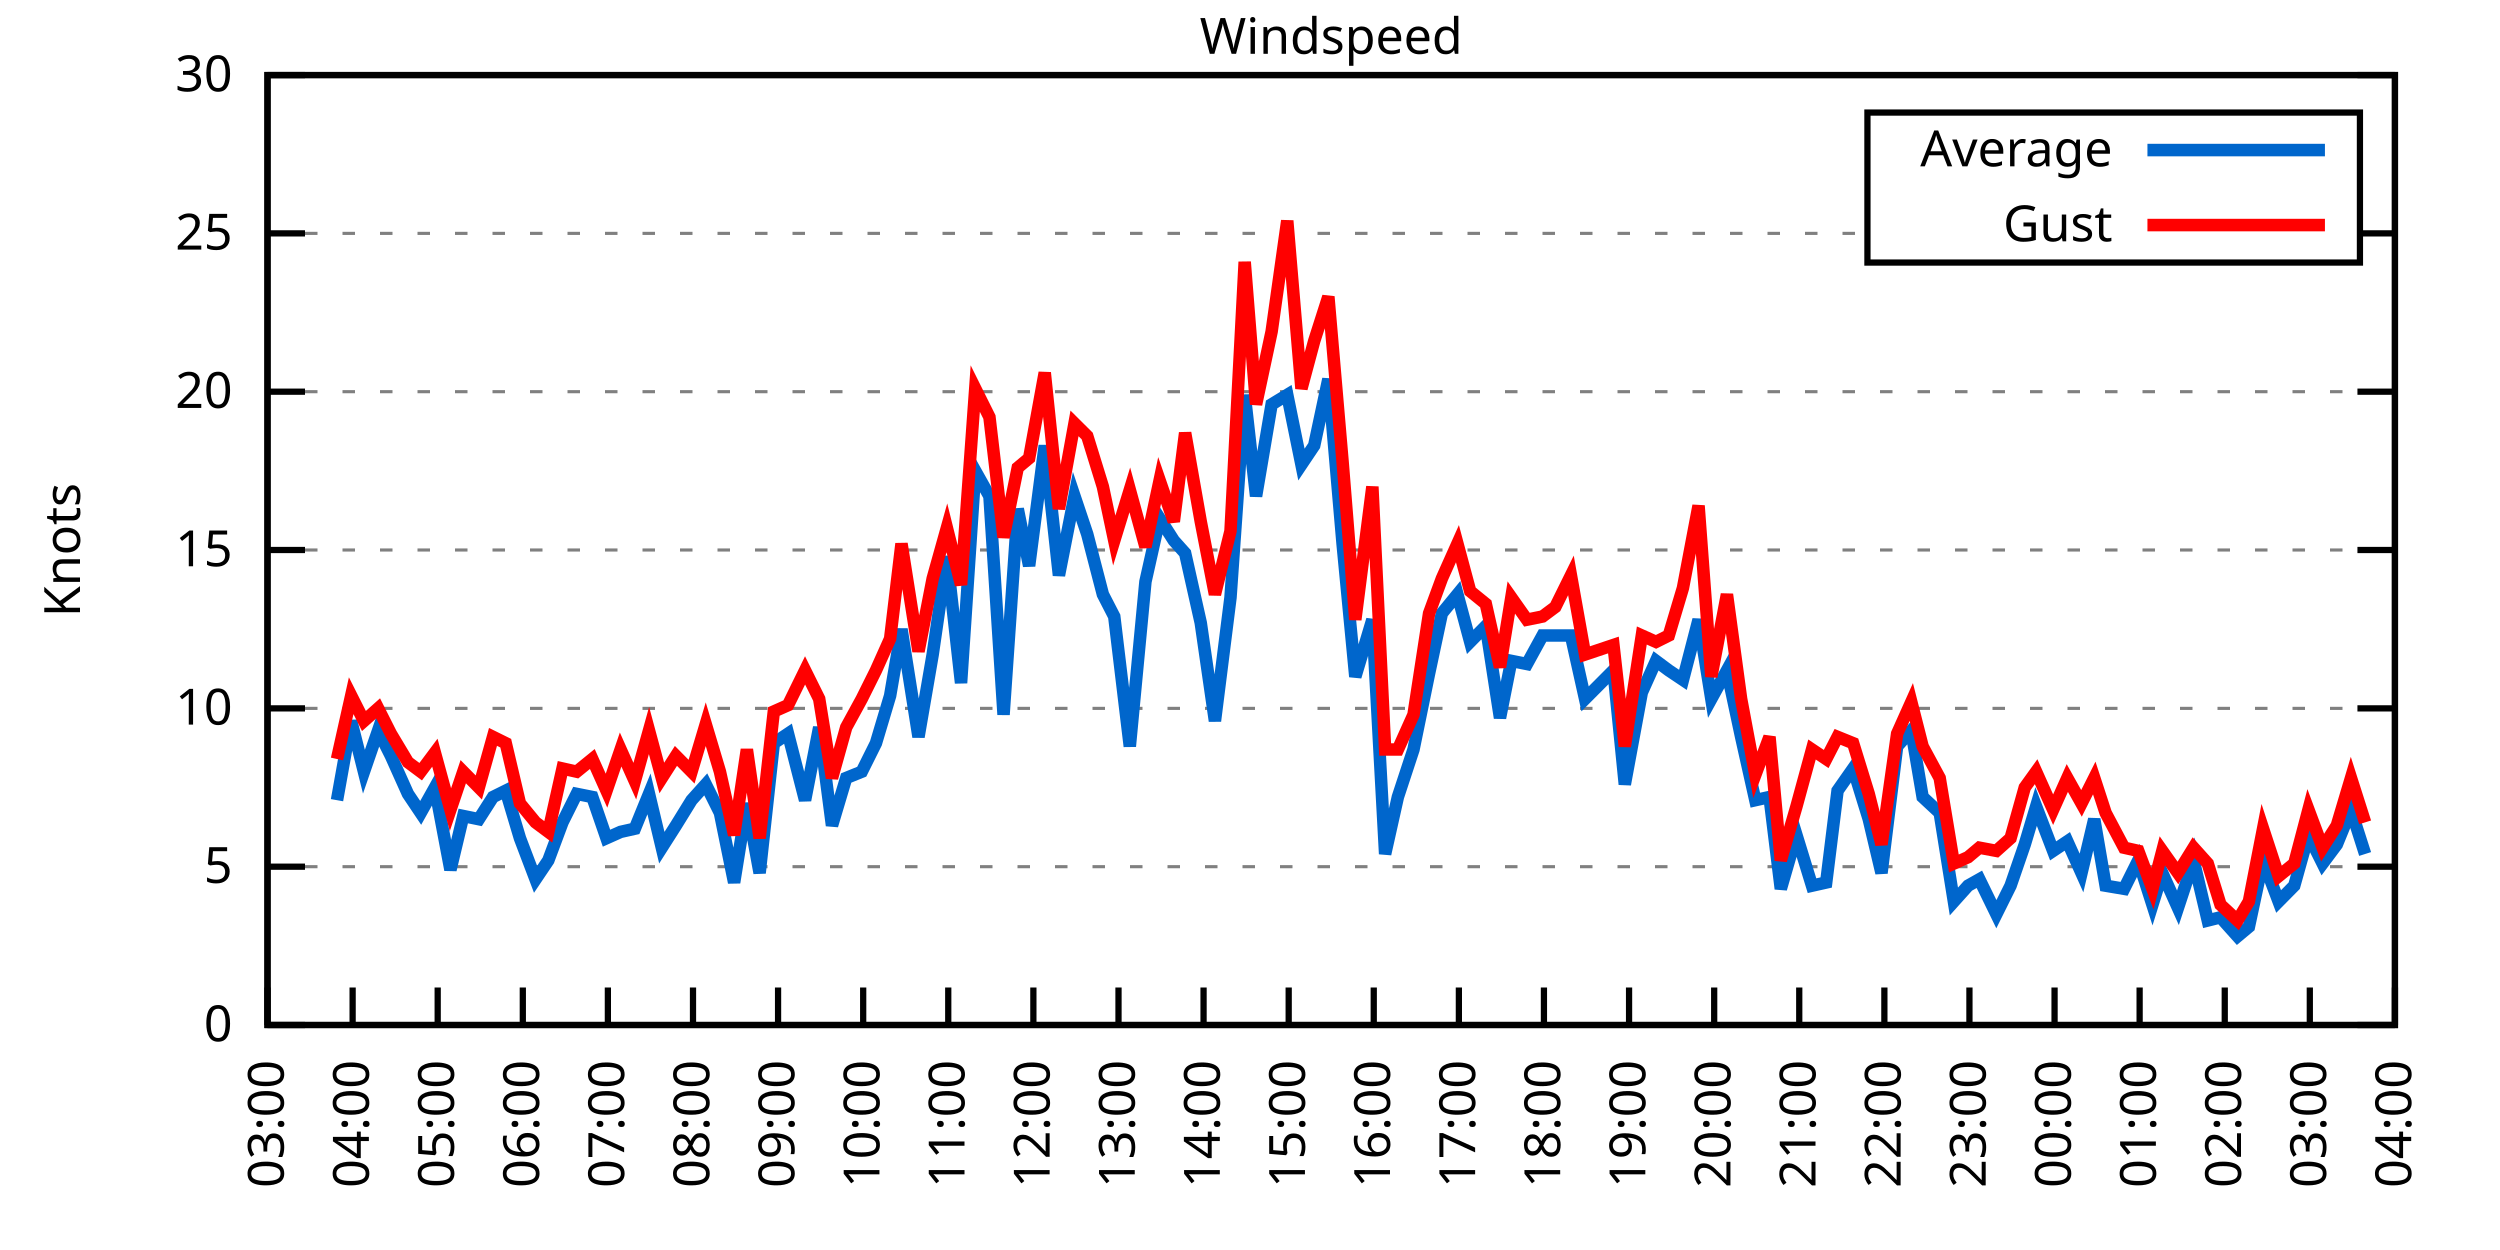
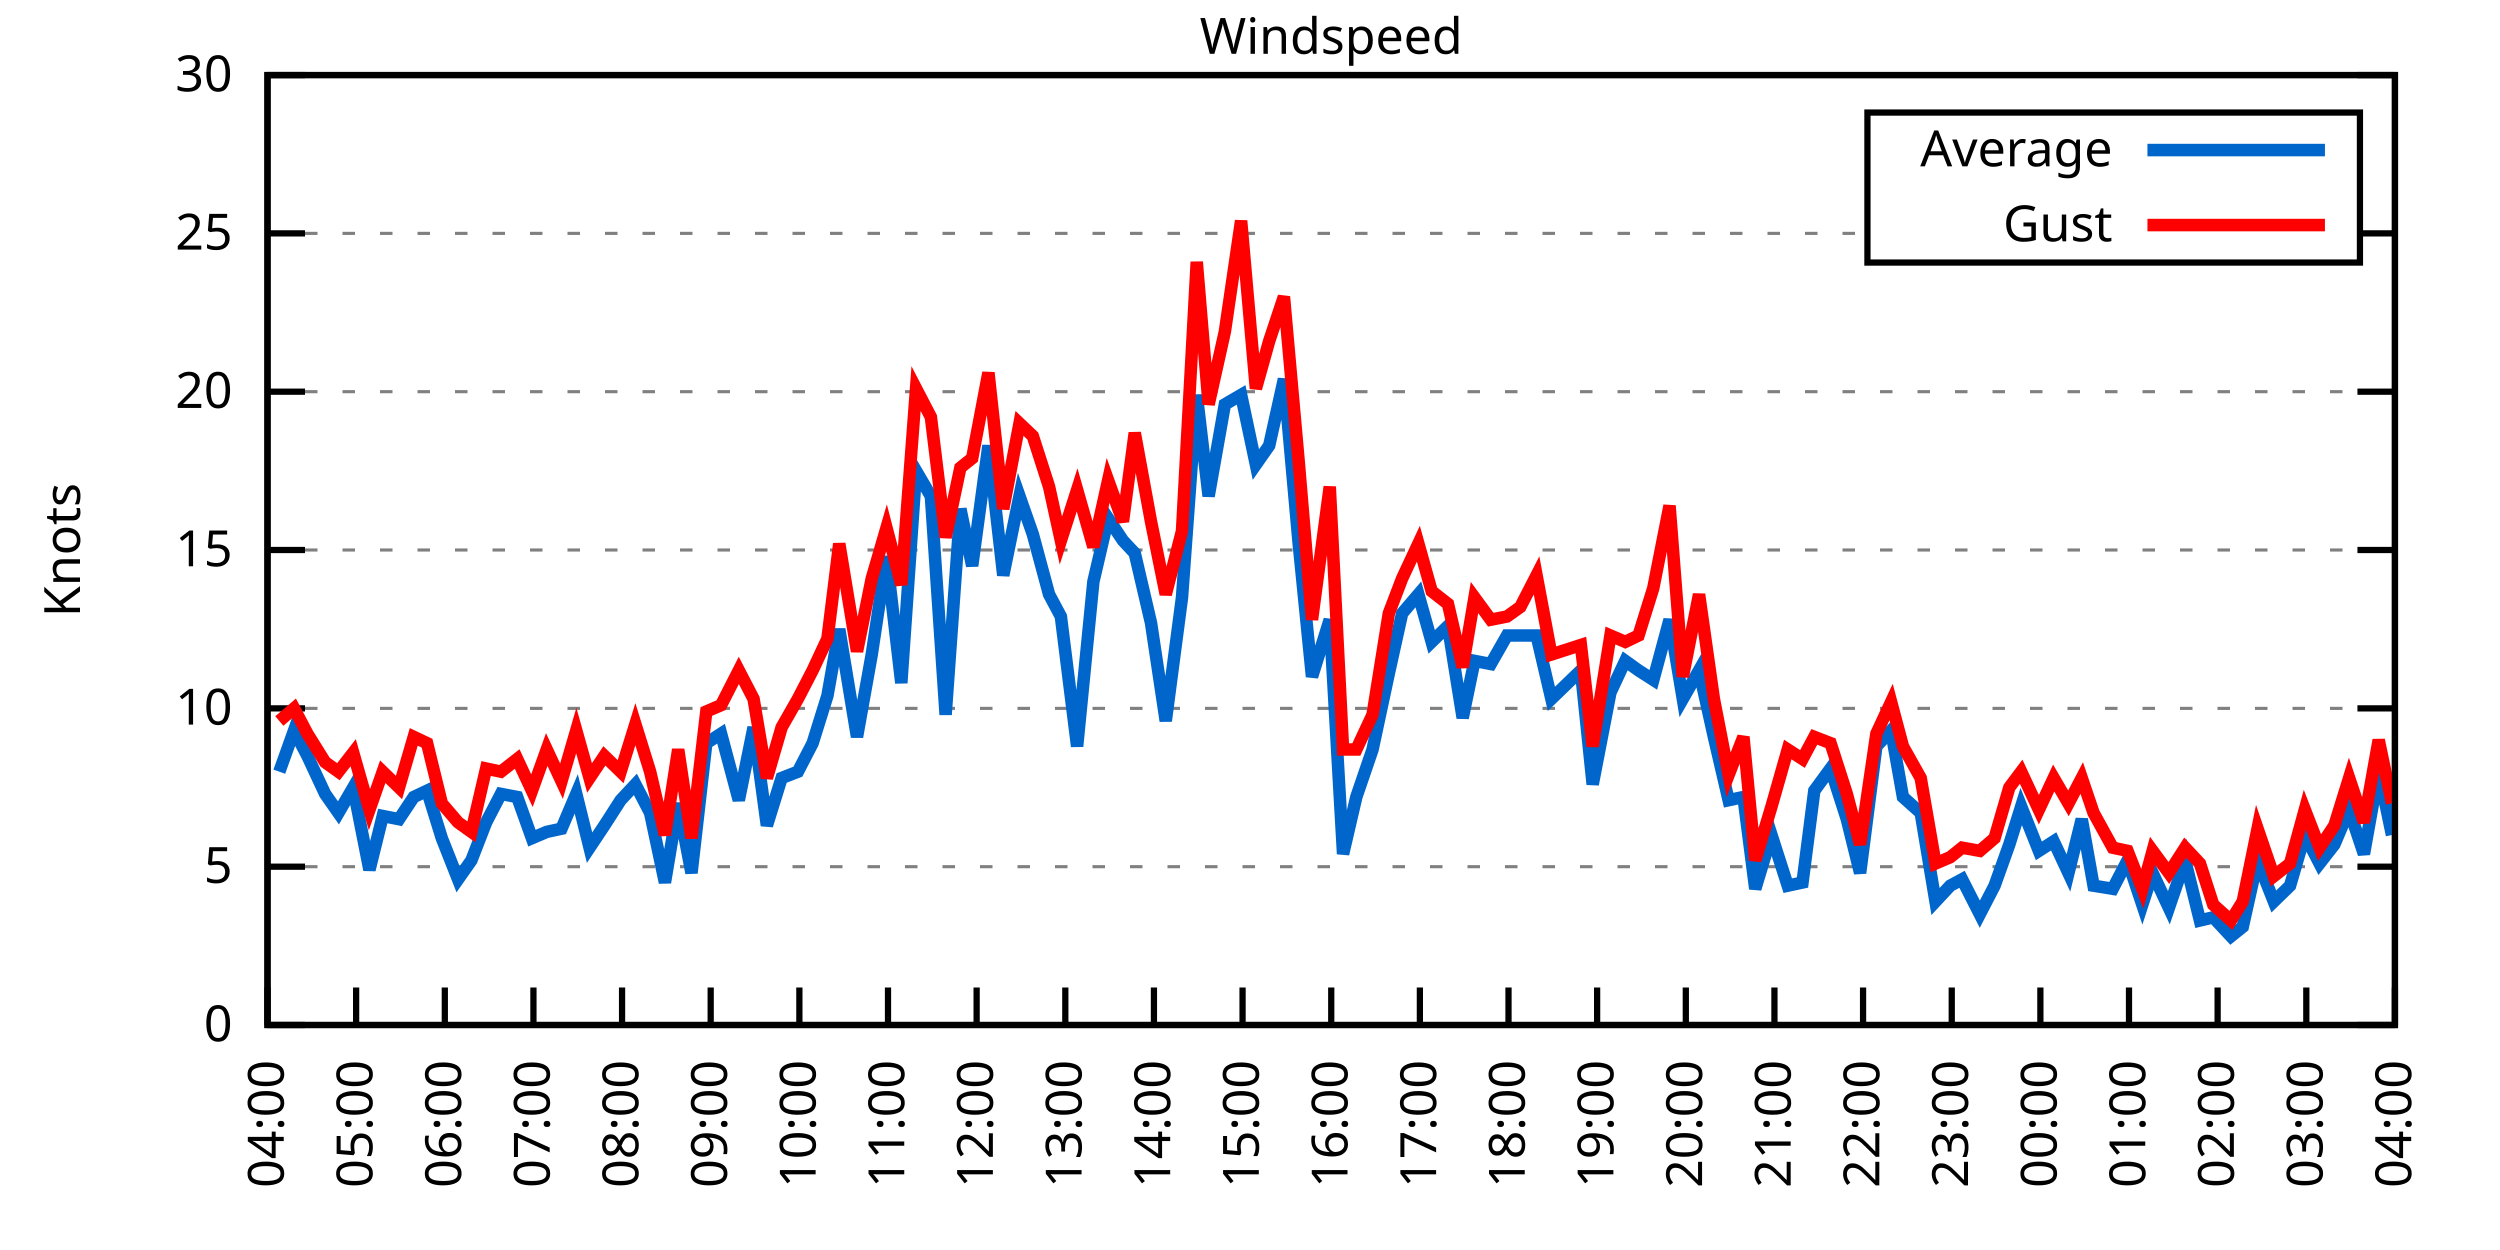
<svg xmlns="http://www.w3.org/2000/svg" xmlns:xlink="http://www.w3.org/1999/xlink" width="400" height="200" viewBox="0 0 400 200">
  <g id="gnuplot_canvas">
    <rect x="0" y="0" width="400" height="200" fill="none" />
    <defs>
      <circle id="gpDot" r="0.5" stroke-width="0.5" stroke="currentColor" />
      <path id="gpPt0" stroke-width="0.333" stroke="currentColor" d="M-1,0 h2 M0,-1 v2" />
      <path id="gpPt1" stroke-width="0.333" stroke="currentColor" d="M-1,-1 L1,1 M1,-1 L-1,1" />
      <path id="gpPt2" stroke-width="0.333" stroke="currentColor" d="M-1,0 L1,0 M0,-1 L0,1 M-1,-1 L1,1 M-1,1 L1,-1" />
      <rect id="gpPt3" stroke-width="0.333" stroke="currentColor" x="-1" y="-1" width="2" height="2" />
      <rect id="gpPt4" stroke-width="0.333" stroke="currentColor" fill="currentColor" x="-1" y="-1" width="2" height="2" />
      <circle id="gpPt5" stroke-width="0.333" stroke="currentColor" cx="0" cy="0" r="1" />
      <use xlink:href="#gpPt5" id="gpPt6" fill="currentColor" stroke="none" />
      <path id="gpPt7" stroke-width="0.333" stroke="currentColor" d="M0,-1.33 L-1.33,0.67 L1.33,0.67 z" />
      <use xlink:href="#gpPt7" id="gpPt8" fill="currentColor" stroke="none" />
      <use xlink:href="#gpPt7" id="gpPt9" stroke="currentColor" transform="rotate(180)" />
      <use xlink:href="#gpPt9" id="gpPt10" fill="currentColor" stroke="none" />
      <use xlink:href="#gpPt3" id="gpPt11" stroke="currentColor" transform="rotate(45)" />
      <use xlink:href="#gpPt11" id="gpPt12" fill="currentColor" stroke="none" />
      <path id="gpPt13" stroke-width="0.333" stroke="currentColor" d="M0,1.330 L1.265,0.411 L0.782,-1.067 L-0.782,-1.076 L-1.265,0.411 z" />
      <use xlink:href="#gpPt13" id="gpPt14" fill="currentColor" stroke="none" />
      <filter id="textbox" filterUnits="objectBoundingBox" x="0" y="0" height="1" width="1">
        <feFlood flood-color="white" flood-opacity="1" result="bgnd" />
        <feComposite in="SourceGraphic" in2="bgnd" operator="atop" />
      </filter>
      <filter id="greybox" filterUnits="objectBoundingBox" x="0" y="0" height="1" width="1">
        <feFlood flood-color="lightgrey" flood-opacity="1" result="grey" />
        <feComposite in="SourceGraphic" in2="grey" operator="atop" />
      </filter>
    </defs>
    <g fill="none" color="white" stroke="currentColor" stroke-width="1.00" stroke-linecap="butt" stroke-linejoin="miter">
</g>
    <g fill="none" color="black" stroke="currentColor" stroke-width="1.00" stroke-linecap="butt" stroke-linejoin="miter">
      <g stroke="none" shape-rendering="crispEdges">
        <polygon fill="rgb(255, 255, 255)" points="42.80,164.00 383.18,164.00 383.18,12.02 42.80,12.02 " />
      </g>
    </g>
    <g fill="none" color="black" stroke="currentColor" stroke-width="1.00" stroke-linecap="butt" stroke-linejoin="miter">
</g>
    <g fill="none" color="black" stroke="black" stroke-width="0.50" stroke-linecap="butt" stroke-linejoin="miter">
</g>
    <g fill="none" color="gray" stroke="currentColor" stroke-width="0.50" stroke-linecap="butt" stroke-linejoin="miter">
      <path stroke="gray" stroke-dasharray="2,4" class="gridline" d="M42.80,164.00 L383.19,164.00  " />
    </g>
    <g fill="none" color="gray" stroke="gray" stroke-width="1.00" stroke-linecap="butt" stroke-linejoin="miter">
</g>
    <g fill="none" color="black" stroke="currentColor" stroke-width="1.00" stroke-linecap="butt" stroke-linejoin="miter">
      <path stroke="black" d="M42.80,164.00 L48.80,164.00 M383.19,164.00 L377.19,164.00  " />
      <g transform="translate(37.20,166.60)" stroke="none" fill="black" font-family="Sans" font-size="8.00" text-anchor="end">
        <text>
          <tspan font-family="Sans"> 0</tspan>
        </text>
      </g>
    </g>
    <g fill="none" color="black" stroke="currentColor" stroke-width="1.00" stroke-linecap="butt" stroke-linejoin="miter">
</g>
    <g fill="none" color="black" stroke="black" stroke-width="0.50" stroke-linecap="butt" stroke-linejoin="miter">
</g>
    <g fill="none" color="gray" stroke="currentColor" stroke-width="0.50" stroke-linecap="butt" stroke-linejoin="miter">
      <path stroke="gray" stroke-dasharray="2,4" class="gridline" d="M42.80,138.67 L383.19,138.67  " />
    </g>
    <g fill="none" color="gray" stroke="gray" stroke-width="1.00" stroke-linecap="butt" stroke-linejoin="miter">
</g>
    <g fill="none" color="black" stroke="currentColor" stroke-width="1.00" stroke-linecap="butt" stroke-linejoin="miter">
      <path stroke="black" d="M42.80,138.67 L48.80,138.67 M383.19,138.67 L377.19,138.67  " />
      <g transform="translate(37.20,141.27)" stroke="none" fill="black" font-family="Sans" font-size="8.00" text-anchor="end">
        <text>
          <tspan font-family="Sans"> 5</tspan>
        </text>
      </g>
    </g>
    <g fill="none" color="black" stroke="currentColor" stroke-width="1.00" stroke-linecap="butt" stroke-linejoin="miter">
</g>
    <g fill="none" color="black" stroke="black" stroke-width="0.50" stroke-linecap="butt" stroke-linejoin="miter">
</g>
    <g fill="none" color="gray" stroke="currentColor" stroke-width="0.50" stroke-linecap="butt" stroke-linejoin="miter">
      <path stroke="gray" stroke-dasharray="2,4" class="gridline" d="M42.80,113.34 L383.19,113.34  " />
    </g>
    <g fill="none" color="gray" stroke="gray" stroke-width="1.00" stroke-linecap="butt" stroke-linejoin="miter">
</g>
    <g fill="none" color="black" stroke="currentColor" stroke-width="1.00" stroke-linecap="butt" stroke-linejoin="miter">
      <path stroke="black" d="M42.80,113.34 L48.80,113.34 M383.19,113.34 L377.19,113.34  " />
      <g transform="translate(37.20,115.94)" stroke="none" fill="black" font-family="Sans" font-size="8.00" text-anchor="end">
        <text>
          <tspan font-family="Sans"> 10</tspan>
        </text>
      </g>
    </g>
    <g fill="none" color="black" stroke="currentColor" stroke-width="1.00" stroke-linecap="butt" stroke-linejoin="miter">
</g>
    <g fill="none" color="black" stroke="black" stroke-width="0.50" stroke-linecap="butt" stroke-linejoin="miter">
</g>
    <g fill="none" color="gray" stroke="currentColor" stroke-width="0.50" stroke-linecap="butt" stroke-linejoin="miter">
      <path stroke="gray" stroke-dasharray="2,4" class="gridline" d="M42.80,88.00 L383.19,88.00  " />
    </g>
    <g fill="none" color="gray" stroke="gray" stroke-width="1.00" stroke-linecap="butt" stroke-linejoin="miter">
</g>
    <g fill="none" color="black" stroke="currentColor" stroke-width="1.00" stroke-linecap="butt" stroke-linejoin="miter">
      <path stroke="black" d="M42.80,88.00 L48.80,88.00 M383.19,88.00 L377.19,88.00  " />
      <g transform="translate(37.20,90.60)" stroke="none" fill="black" font-family="Sans" font-size="8.00" text-anchor="end">
        <text>
          <tspan font-family="Sans"> 15</tspan>
        </text>
      </g>
    </g>
    <g fill="none" color="black" stroke="currentColor" stroke-width="1.00" stroke-linecap="butt" stroke-linejoin="miter">
</g>
    <g fill="none" color="black" stroke="black" stroke-width="0.50" stroke-linecap="butt" stroke-linejoin="miter">
</g>
    <g fill="none" color="gray" stroke="currentColor" stroke-width="0.50" stroke-linecap="butt" stroke-linejoin="miter">
      <path stroke="gray" stroke-dasharray="2,4" class="gridline" d="M42.80,62.67 L383.19,62.67  " />
    </g>
    <g fill="none" color="gray" stroke="gray" stroke-width="1.00" stroke-linecap="butt" stroke-linejoin="miter">
</g>
    <g fill="none" color="black" stroke="currentColor" stroke-width="1.00" stroke-linecap="butt" stroke-linejoin="miter">
      <path stroke="black" d="M42.80,62.67 L48.80,62.67 M383.19,62.67 L377.19,62.67  " />
      <g transform="translate(37.20,65.27)" stroke="none" fill="black" font-family="Sans" font-size="8.00" text-anchor="end">
        <text>
          <tspan font-family="Sans"> 20</tspan>
        </text>
      </g>
    </g>
    <g fill="none" color="black" stroke="currentColor" stroke-width="1.00" stroke-linecap="butt" stroke-linejoin="miter">
</g>
    <g fill="none" color="black" stroke="black" stroke-width="0.50" stroke-linecap="butt" stroke-linejoin="miter">
</g>
    <g fill="none" color="gray" stroke="currentColor" stroke-width="0.50" stroke-linecap="butt" stroke-linejoin="miter">
      <path stroke="gray" stroke-dasharray="2,4" class="gridline" d="M42.80,37.34 L298.79,37.34 M377.59,37.34 L383.19,37.34  " />
    </g>
    <g fill="none" color="gray" stroke="gray" stroke-width="1.00" stroke-linecap="butt" stroke-linejoin="miter">
</g>
    <g fill="none" color="black" stroke="currentColor" stroke-width="1.00" stroke-linecap="butt" stroke-linejoin="miter">
      <path stroke="black" d="M42.80,37.34 L48.80,37.34 M383.19,37.34 L377.19,37.34  " />
      <g transform="translate(37.20,39.94)" stroke="none" fill="black" font-family="Sans" font-size="8.00" text-anchor="end">
        <text>
          <tspan font-family="Sans"> 25</tspan>
        </text>
      </g>
    </g>
    <g fill="none" color="black" stroke="currentColor" stroke-width="1.00" stroke-linecap="butt" stroke-linejoin="miter">
</g>
    <g fill="none" color="black" stroke="black" stroke-width="0.50" stroke-linecap="butt" stroke-linejoin="miter">
</g>
    <g fill="none" color="gray" stroke="currentColor" stroke-width="0.50" stroke-linecap="butt" stroke-linejoin="miter">
      <path stroke="gray" stroke-dasharray="2,4" class="gridline" d="M42.80,12.01 L383.19,12.01  " />
    </g>
    <g fill="none" color="gray" stroke="gray" stroke-width="1.00" stroke-linecap="butt" stroke-linejoin="miter">
</g>
    <g fill="none" color="black" stroke="currentColor" stroke-width="1.00" stroke-linecap="butt" stroke-linejoin="miter">
      <path stroke="black" d="M42.80,12.01 L48.80,12.01 M383.19,12.01 L377.19,12.01  " />
      <g transform="translate(37.20,14.61)" stroke="none" fill="black" font-family="Sans" font-size="8.00" text-anchor="end">
        <text>
          <tspan font-family="Sans"> 30</tspan>
        </text>
      </g>
    </g>
    <g fill="none" color="black" stroke="currentColor" stroke-width="1.00" stroke-linecap="butt" stroke-linejoin="miter">
      <path stroke="black" d="M42.80,164.00 L42.80,158.00  " />
      <g transform="translate(45.40,169.60) rotate(270.00)" stroke="none" fill="black" font-family="Sans" font-size="8.00" text-anchor="end">
        <text>
-           <tspan font-family="Sans">03:00</tspan>
-         </text>
-       </g>
-     </g>
-     <g fill="none" color="black" stroke="currentColor" stroke-width="1.00" stroke-linecap="butt" stroke-linejoin="miter">
-       <path stroke="black" d="M56.42,164.00 L56.42,158.00  " />
-       <g transform="translate(59.02,169.60) rotate(270.00)" stroke="none" fill="black" font-family="Sans" font-size="8.00" text-anchor="end">
-         <text>
          <tspan font-family="Sans">04:00</tspan>
        </text>
      </g>
    </g>
    <g fill="none" color="black" stroke="currentColor" stroke-width="1.00" stroke-linecap="butt" stroke-linejoin="miter">
-       <path stroke="black" d="M70.03,164.00 L70.03,158.00  " />
-       <g transform="translate(72.63,169.60) rotate(270.00)" stroke="none" fill="black" font-family="Sans" font-size="8.00" text-anchor="end">
+       <path stroke="black" d="M56.98,164.00 L56.98,158.00  " />
+       <g transform="translate(59.58,169.60) rotate(270.00)" stroke="none" fill="black" font-family="Sans" font-size="8.00" text-anchor="end">
        <text>
          <tspan font-family="Sans">05:00</tspan>
        </text>
      </g>
    </g>
    <g fill="none" color="black" stroke="currentColor" stroke-width="1.00" stroke-linecap="butt" stroke-linejoin="miter">
-       <path stroke="black" d="M83.65,164.00 L83.65,158.00  " />
-       <g transform="translate(86.25,169.60) rotate(270.00)" stroke="none" fill="black" font-family="Sans" font-size="8.00" text-anchor="end">
+       <path stroke="black" d="M71.17,164.00 L71.17,158.00  " />
+       <g transform="translate(73.77,169.60) rotate(270.00)" stroke="none" fill="black" font-family="Sans" font-size="8.00" text-anchor="end">
        <text>
          <tspan font-family="Sans">06:00</tspan>
        </text>
      </g>
    </g>
    <g fill="none" color="black" stroke="currentColor" stroke-width="1.00" stroke-linecap="butt" stroke-linejoin="miter">
-       <path stroke="black" d="M97.26,164.00 L97.26,158.00  " />
-       <g transform="translate(99.86,169.60) rotate(270.00)" stroke="none" fill="black" font-family="Sans" font-size="8.00" text-anchor="end">
+       <path stroke="black" d="M85.35,164.00 L85.35,158.00  " />
+       <g transform="translate(87.95,169.60) rotate(270.00)" stroke="none" fill="black" font-family="Sans" font-size="8.00" text-anchor="end">
        <text>
          <tspan font-family="Sans">07:00</tspan>
        </text>
      </g>
    </g>
    <g fill="none" color="black" stroke="currentColor" stroke-width="1.00" stroke-linecap="butt" stroke-linejoin="miter">
-       <path stroke="black" d="M110.88,164.00 L110.88,158.00  " />
-       <g transform="translate(113.48,169.60) rotate(270.00)" stroke="none" fill="black" font-family="Sans" font-size="8.00" text-anchor="end">
+       <path stroke="black" d="M99.53,164.00 L99.53,158.00  " />
+       <g transform="translate(102.13,169.60) rotate(270.00)" stroke="none" fill="black" font-family="Sans" font-size="8.00" text-anchor="end">
        <text>
          <tspan font-family="Sans">08:00</tspan>
        </text>
      </g>
    </g>
    <g fill="none" color="black" stroke="currentColor" stroke-width="1.00" stroke-linecap="butt" stroke-linejoin="miter">
-       <path stroke="black" d="M124.49,164.00 L124.49,158.00  " />
-       <g transform="translate(127.09,169.60) rotate(270.00)" stroke="none" fill="black" font-family="Sans" font-size="8.00" text-anchor="end">
+       <path stroke="black" d="M113.71,164.00 L113.71,158.00  " />
+       <g transform="translate(116.31,169.60) rotate(270.00)" stroke="none" fill="black" font-family="Sans" font-size="8.00" text-anchor="end">
        <text>
          <tspan font-family="Sans">09:00</tspan>
        </text>
      </g>
    </g>
    <g fill="none" color="black" stroke="currentColor" stroke-width="1.00" stroke-linecap="butt" stroke-linejoin="miter">
-       <path stroke="black" d="M138.11,164.00 L138.11,158.00  " />
-       <g transform="translate(140.71,169.60) rotate(270.00)" stroke="none" fill="black" font-family="Sans" font-size="8.00" text-anchor="end">
+       <path stroke="black" d="M127.90,164.00 L127.90,158.00  " />
+       <g transform="translate(130.50,169.60) rotate(270.00)" stroke="none" fill="black" font-family="Sans" font-size="8.00" text-anchor="end">
        <text>
          <tspan font-family="Sans">10:00</tspan>
        </text>
      </g>
    </g>
    <g fill="none" color="black" stroke="currentColor" stroke-width="1.00" stroke-linecap="butt" stroke-linejoin="miter">
-       <path stroke="black" d="M151.72,164.00 L151.72,158.00  " />
-       <g transform="translate(154.32,169.60) rotate(270.00)" stroke="none" fill="black" font-family="Sans" font-size="8.00" text-anchor="end">
+       <path stroke="black" d="M142.08,164.00 L142.08,158.00  " />
+       <g transform="translate(144.68,169.60) rotate(270.00)" stroke="none" fill="black" font-family="Sans" font-size="8.00" text-anchor="end">
        <text>
          <tspan font-family="Sans">11:00</tspan>
        </text>
      </g>
    </g>
    <g fill="none" color="black" stroke="currentColor" stroke-width="1.00" stroke-linecap="butt" stroke-linejoin="miter">
-       <path stroke="black" d="M165.34,164.00 L165.34,158.00  " />
-       <g transform="translate(167.94,169.60) rotate(270.00)" stroke="none" fill="black" font-family="Sans" font-size="8.00" text-anchor="end">
+       <path stroke="black" d="M156.26,164.00 L156.26,158.00  " />
+       <g transform="translate(158.86,169.60) rotate(270.00)" stroke="none" fill="black" font-family="Sans" font-size="8.00" text-anchor="end">
        <text>
          <tspan font-family="Sans">12:00</tspan>
        </text>
      </g>
    </g>
    <g fill="none" color="black" stroke="currentColor" stroke-width="1.00" stroke-linecap="butt" stroke-linejoin="miter">
-       <path stroke="black" d="M178.96,164.00 L178.96,158.00  " />
-       <g transform="translate(181.56,169.60) rotate(270.00)" stroke="none" fill="black" font-family="Sans" font-size="8.00" text-anchor="end">
+       <path stroke="black" d="M170.45,164.00 L170.45,158.00  " />
+       <g transform="translate(173.05,169.60) rotate(270.00)" stroke="none" fill="black" font-family="Sans" font-size="8.00" text-anchor="end">
        <text>
          <tspan font-family="Sans">13:00</tspan>
        </text>
      </g>
    </g>
    <g fill="none" color="black" stroke="currentColor" stroke-width="1.00" stroke-linecap="butt" stroke-linejoin="miter">
-       <path stroke="black" d="M192.57,164.00 L192.57,158.00  " />
-       <g transform="translate(195.17,169.60) rotate(270.00)" stroke="none" fill="black" font-family="Sans" font-size="8.00" text-anchor="end">
+       <path stroke="black" d="M184.63,164.00 L184.63,158.00  " />
+       <g transform="translate(187.23,169.60) rotate(270.00)" stroke="none" fill="black" font-family="Sans" font-size="8.00" text-anchor="end">
        <text>
          <tspan font-family="Sans">14:00</tspan>
        </text>
      </g>
    </g>
    <g fill="none" color="black" stroke="currentColor" stroke-width="1.00" stroke-linecap="butt" stroke-linejoin="miter">
-       <path stroke="black" d="M206.19,164.00 L206.19,158.00  " />
-       <g transform="translate(208.79,169.60) rotate(270.00)" stroke="none" fill="black" font-family="Sans" font-size="8.00" text-anchor="end">
+       <path stroke="black" d="M198.81,164.00 L198.81,158.00  " />
+       <g transform="translate(201.41,169.60) rotate(270.00)" stroke="none" fill="black" font-family="Sans" font-size="8.00" text-anchor="end">
        <text>
          <tspan font-family="Sans">15:00</tspan>
        </text>
      </g>
    </g>
    <g fill="none" color="black" stroke="currentColor" stroke-width="1.00" stroke-linecap="butt" stroke-linejoin="miter">
-       <path stroke="black" d="M219.80,164.00 L219.80,158.00  " />
-       <g transform="translate(222.40,169.60) rotate(270.00)" stroke="none" fill="black" font-family="Sans" font-size="8.00" text-anchor="end">
+       <path stroke="black" d="M213.00,164.00 L213.00,158.00  " />
+       <g transform="translate(215.60,169.60) rotate(270.00)" stroke="none" fill="black" font-family="Sans" font-size="8.00" text-anchor="end">
        <text>
          <tspan font-family="Sans">16:00</tspan>
        </text>
      </g>
    </g>
    <g fill="none" color="black" stroke="currentColor" stroke-width="1.00" stroke-linecap="butt" stroke-linejoin="miter">
-       <path stroke="black" d="M233.42,164.00 L233.42,158.00  " />
-       <g transform="translate(236.02,169.60) rotate(270.00)" stroke="none" fill="black" font-family="Sans" font-size="8.00" text-anchor="end">
+       <path stroke="black" d="M227.18,164.00 L227.18,158.00  " />
+       <g transform="translate(229.78,169.60) rotate(270.00)" stroke="none" fill="black" font-family="Sans" font-size="8.00" text-anchor="end">
        <text>
          <tspan font-family="Sans">17:00</tspan>
        </text>
      </g>
    </g>
    <g fill="none" color="black" stroke="currentColor" stroke-width="1.00" stroke-linecap="butt" stroke-linejoin="miter">
-       <path stroke="black" d="M247.03,164.00 L247.03,158.00  " />
-       <g transform="translate(249.63,169.60) rotate(270.00)" stroke="none" fill="black" font-family="Sans" font-size="8.00" text-anchor="end">
+       <path stroke="black" d="M241.36,164.00 L241.36,158.00  " />
+       <g transform="translate(243.96,169.60) rotate(270.00)" stroke="none" fill="black" font-family="Sans" font-size="8.00" text-anchor="end">
        <text>
          <tspan font-family="Sans">18:00</tspan>
        </text>
      </g>
    </g>
    <g fill="none" color="black" stroke="currentColor" stroke-width="1.00" stroke-linecap="butt" stroke-linejoin="miter">
-       <path stroke="black" d="M260.65,164.00 L260.65,158.00  " />
-       <g transform="translate(263.25,169.60) rotate(270.00)" stroke="none" fill="black" font-family="Sans" font-size="8.00" text-anchor="end">
+       <path stroke="black" d="M255.54,164.00 L255.54,158.00  " />
+       <g transform="translate(258.14,169.60) rotate(270.00)" stroke="none" fill="black" font-family="Sans" font-size="8.00" text-anchor="end">
        <text>
          <tspan font-family="Sans">19:00</tspan>
        </text>
      </g>
    </g>
    <g fill="none" color="black" stroke="currentColor" stroke-width="1.00" stroke-linecap="butt" stroke-linejoin="miter">
-       <path stroke="black" d="M274.27,164.00 L274.27,158.00  " />
-       <g transform="translate(276.87,169.60) rotate(270.00)" stroke="none" fill="black" font-family="Sans" font-size="8.00" text-anchor="end">
+       <path stroke="black" d="M269.73,164.00 L269.73,158.00  " />
+       <g transform="translate(272.33,169.60) rotate(270.00)" stroke="none" fill="black" font-family="Sans" font-size="8.00" text-anchor="end">
        <text>
          <tspan font-family="Sans">20:00</tspan>
        </text>
      </g>
    </g>
    <g fill="none" color="black" stroke="currentColor" stroke-width="1.00" stroke-linecap="butt" stroke-linejoin="miter">
-       <path stroke="black" d="M287.88,164.00 L287.88,158.00  " />
-       <g transform="translate(290.48,169.60) rotate(270.00)" stroke="none" fill="black" font-family="Sans" font-size="8.00" text-anchor="end">
+       <path stroke="black" d="M283.91,164.00 L283.91,158.00  " />
+       <g transform="translate(286.51,169.60) rotate(270.00)" stroke="none" fill="black" font-family="Sans" font-size="8.00" text-anchor="end">
        <text>
          <tspan font-family="Sans">21:00</tspan>
        </text>
      </g>
    </g>
    <g fill="none" color="black" stroke="currentColor" stroke-width="1.00" stroke-linecap="butt" stroke-linejoin="miter">
-       <path stroke="black" d="M301.50,164.00 L301.50,158.00  " />
-       <g transform="translate(304.10,169.60) rotate(270.00)" stroke="none" fill="black" font-family="Sans" font-size="8.00" text-anchor="end">
+       <path stroke="black" d="M298.09,164.00 L298.09,158.00  " />
+       <g transform="translate(300.69,169.60) rotate(270.00)" stroke="none" fill="black" font-family="Sans" font-size="8.00" text-anchor="end">
        <text>
          <tspan font-family="Sans">22:00</tspan>
        </text>
      </g>
    </g>
    <g fill="none" color="black" stroke="currentColor" stroke-width="1.00" stroke-linecap="butt" stroke-linejoin="miter">
-       <path stroke="black" d="M315.11,164.00 L315.11,158.00  " />
-       <g transform="translate(317.71,169.60) rotate(270.00)" stroke="none" fill="black" font-family="Sans" font-size="8.00" text-anchor="end">
+       <path stroke="black" d="M312.28,164.00 L312.28,158.00  " />
+       <g transform="translate(314.88,169.60) rotate(270.00)" stroke="none" fill="black" font-family="Sans" font-size="8.00" text-anchor="end">
        <text>
          <tspan font-family="Sans">23:00</tspan>
        </text>
      </g>
    </g>
    <g fill="none" color="black" stroke="currentColor" stroke-width="1.00" stroke-linecap="butt" stroke-linejoin="miter">
-       <path stroke="black" d="M328.73,164.00 L328.73,158.00  " />
-       <g transform="translate(331.33,169.60) rotate(270.00)" stroke="none" fill="black" font-family="Sans" font-size="8.00" text-anchor="end">
+       <path stroke="black" d="M326.46,164.00 L326.46,158.00  " />
+       <g transform="translate(329.06,169.60) rotate(270.00)" stroke="none" fill="black" font-family="Sans" font-size="8.00" text-anchor="end">
        <text>
          <tspan font-family="Sans">00:00</tspan>
        </text>
      </g>
    </g>
    <g fill="none" color="black" stroke="currentColor" stroke-width="1.00" stroke-linecap="butt" stroke-linejoin="miter">
-       <path stroke="black" d="M342.34,164.00 L342.34,158.00  " />
-       <g transform="translate(344.94,169.60) rotate(270.00)" stroke="none" fill="black" font-family="Sans" font-size="8.00" text-anchor="end">
+       <path stroke="black" d="M340.64,164.00 L340.64,158.00  " />
+       <g transform="translate(343.24,169.60) rotate(270.00)" stroke="none" fill="black" font-family="Sans" font-size="8.00" text-anchor="end">
        <text>
          <tspan font-family="Sans">01:00</tspan>
        </text>
      </g>
    </g>
    <g fill="none" color="black" stroke="currentColor" stroke-width="1.00" stroke-linecap="butt" stroke-linejoin="miter">
-       <path stroke="black" d="M355.96,164.00 L355.96,158.00  " />
-       <g transform="translate(358.56,169.60) rotate(270.00)" stroke="none" fill="black" font-family="Sans" font-size="8.00" text-anchor="end">
+       <path stroke="black" d="M354.82,164.00 L354.82,158.00  " />
+       <g transform="translate(357.42,169.60) rotate(270.00)" stroke="none" fill="black" font-family="Sans" font-size="8.00" text-anchor="end">
        <text>
          <tspan font-family="Sans">02:00</tspan>
        </text>
      </g>
    </g>
    <g fill="none" color="black" stroke="currentColor" stroke-width="1.00" stroke-linecap="butt" stroke-linejoin="miter">
-       <path stroke="black" d="M369.57,164.00 L369.57,158.00  " />
-       <g transform="translate(372.17,169.60) rotate(270.00)" stroke="none" fill="black" font-family="Sans" font-size="8.00" text-anchor="end">
+       <path stroke="black" d="M369.01,164.00 L369.01,158.00  " />
+       <g transform="translate(371.61,169.60) rotate(270.00)" stroke="none" fill="black" font-family="Sans" font-size="8.00" text-anchor="end">
        <text>
          <tspan font-family="Sans">03:00</tspan>
        </text>
      </g>
    </g>
    <g fill="none" color="black" stroke="currentColor" stroke-width="1.00" stroke-linecap="butt" stroke-linejoin="miter">
      <path stroke="black" d="M383.19,164.00 L383.19,158.00  " />
      <g transform="translate(385.79,169.60) rotate(270.00)" stroke="none" fill="black" font-family="Sans" font-size="8.00" text-anchor="end">
        <text>
          <tspan font-family="Sans">04:00</tspan>
        </text>
      </g>
    </g>
    <g fill="none" color="black" stroke="currentColor" stroke-width="1.00" stroke-linecap="butt" stroke-linejoin="miter">
</g>
    <g fill="none" color="black" stroke="currentColor" stroke-width="1.00" stroke-linecap="butt" stroke-linejoin="miter">
      <path stroke="black" d="M42.80,12.01 L42.80,164.00 L383.19,164.00 L383.19,12.01 L42.80,12.01 Z  " />
    </g>
    <g fill="none" color="black" stroke="currentColor" stroke-width="1.00" stroke-linecap="butt" stroke-linejoin="miter">
</g>
    <g fill="none" color="black" stroke="currentColor" stroke-width="1.00" stroke-linecap="butt" stroke-linejoin="miter">
      <path stroke="black" d="M298.79,42.01 L298.79,18.01 L377.59,18.01 L377.59,42.01 L298.79,42.01 Z  " />
    </g>
    <g id="Windspeed_plot_1">
      <g fill="none" color="white" stroke="black" stroke-width="2.00" stroke-linecap="butt" stroke-linejoin="miter">
</g>
      <g fill="none" color="black" stroke="currentColor" stroke-width="2.00" stroke-linecap="butt" stroke-linejoin="miter">
        <g transform="translate(337.99,26.61)" stroke="none" fill="black" font-family="Sans" font-size="8.00" text-anchor="end">
          <text>
            <tspan font-family="Sans">Average</tspan>
          </text>
        </g>
      </g>
      <g fill="none" color="black" stroke="currentColor" stroke-width="2.00" stroke-linecap="butt" stroke-linejoin="miter">
-         <path stroke="rgb(  0, 102, 204)" d="M343.59,24.01 L371.99,24.01 M53.92,128.03 L56.19,115.36 L58.23,123.47 L60.50,116.88 L62.54,120.94 L65.27,127.02   L67.31,130.06 L69.58,126.00 L72.07,139.17 L74.12,130.56 L76.61,131.07 L78.88,127.52 L80.92,126.51 L83.19,134.11   L85.69,140.69 L87.73,137.66 L90.00,131.58 L92.27,127.02 L94.77,127.52 L97.04,134.11 L99.30,133.10 L101.57,132.59   L103.84,127.02 L105.89,135.63 L108.15,132.08 L110.65,128.03 L112.92,125.50 L115.19,130.06 L117.46,141.20 L119.50,128.54   L121.54,139.68 L123.81,118.91 L126.08,117.39 L128.81,128.03 L131.07,116.38 L133.12,132.08 L135.39,124.48 L137.88,123.47   L140.15,118.91 L142.42,111.31 L144.24,100.67 L146.96,117.90 L149.23,104.72 L151.50,89.02 L153.77,109.28 L156.04,75.34   L158.31,79.39 L160.57,114.35 L162.84,81.42 L164.66,90.54 L167.16,71.29 L169.43,92.06 L171.92,79.39 L173.96,85.47   L176.46,95.10 L178.28,98.64 L180.77,119.42 L183.27,93.07 L185.54,82.94 L187.81,86.49 L189.62,88.51 L192.12,99.66   L194.39,115.36 L196.88,95.60 L199.15,63.18 L200.97,79.39 L203.46,64.70 L205.96,63.18 L208.23,74.33 L210.27,71.29   L212.54,60.65 L214.81,86.99 L216.85,108.27 L219.58,99.15 L221.62,136.64 L223.66,127.52 L226.16,119.92 L228.65,107.76   L230.70,98.14 L233.19,95.10 L235.23,102.70 L237.73,100.16 L240.00,114.86 L241.81,105.74 L244.31,106.24 L246.81,101.68   L248.85,101.68 L251.35,101.68 L253.61,111.82 L258.15,107.26 L259.97,125.50 L262.69,110.80 L264.96,105.74 L267.00,107.26   L269.27,108.78 L271.77,99.15 L273.81,111.82 L276.31,107.26 L278.58,117.90 L280.85,128.03 L283.12,127.52 L284.93,142.21   L287.43,133.60 L289.92,141.71 L292.19,141.20 L294.01,126.51 L296.50,122.96 L299.00,131.07 L301.04,139.68 L303.54,119.42   L305.81,116.88 L307.62,127.52 L310.35,130.06 L312.62,144.24 L314.89,141.71 L316.70,140.69 L319.42,146.27 L321.69,141.71   L323.96,135.12 L325.78,129.04 L328.50,136.14 L330.77,134.62 L333.04,139.68 L335.08,131.07 L336.90,141.71 L339.85,142.21   L342.12,137.66 L344.39,144.75 L345.97,139.68 L348.47,145.25 L350.97,137.66 L353.24,147.28 L355.28,146.77 L358.00,149.81   L359.82,148.29 L362.09,137.66 L364.58,144.24 L367.08,141.71 L369.35,133.60 L371.62,138.16 L373.89,135.12 L376.16,129.55   L378.42,136.64  " />
+         <path stroke="rgb(  0, 102, 204)" d="M343.59,24.01 L371.99,24.01 M44.69,123.47 L47.05,116.88 L49.18,120.94 L52.02,127.02 L54.15,130.06 L56.51,126.00   L59.11,139.17 L61.24,130.56 L63.84,131.07 L66.20,127.52 L68.33,126.51 L70.69,134.11 L73.29,140.69 L75.42,137.66   L77.78,131.58 L80.15,127.02 L82.75,127.52 L85.11,134.11 L87.48,133.10 L89.84,132.59 L92.20,127.02 L94.33,135.63   L96.70,132.08 L99.30,128.03 L101.66,125.50 L104.02,130.06 L106.39,141.20 L108.51,128.54 L110.64,139.68 L113.01,118.91   L115.37,117.39 L118.21,128.03 L120.57,116.38 L122.70,132.08 L125.06,124.48 L127.66,123.47 L130.02,118.91 L132.39,111.31   L134.28,100.67 L137.12,117.90 L139.48,104.72 L141.84,89.02 L144.21,109.28 L146.57,75.34 L148.94,79.39 L151.30,114.35   L153.66,81.42 L155.55,90.54 L158.15,71.29 L160.52,92.06 L163.12,79.39 L165.25,85.47 L167.85,95.10 L169.74,98.64   L172.34,119.42 L174.94,93.07 L177.30,82.94 L179.67,86.49 L181.56,88.51 L184.16,99.66 L186.52,115.36 L189.12,95.60   L191.48,63.18 L193.38,79.39 L195.98,64.70 L198.58,63.18 L200.94,74.33 L203.07,71.29 L205.43,60.65 L207.79,86.99   L209.92,108.27 L212.76,99.15 L214.89,136.64 L217.01,127.52 L219.61,119.92 L222.21,107.76 L224.34,98.14 L226.94,95.10   L229.07,102.70 L231.67,100.16 L234.03,114.86 L235.92,105.74 L238.52,106.24 L241.12,101.68 L243.25,101.68 L245.85,101.68   L248.22,111.82 L252.94,107.26 L254.83,125.50 L257.67,110.80 L260.04,105.74 L262.16,107.26 L264.53,108.78 L267.13,99.15   L269.25,111.82 L271.85,107.26 L274.22,117.90 L276.58,128.03 L278.95,127.52 L280.84,142.21 L283.44,133.60 L286.04,141.71   L288.40,141.20 L290.29,126.51 L292.89,122.96 L295.49,131.07 L297.62,139.68 L300.22,119.42 L302.58,116.88 L304.47,127.52   L307.31,130.06 L309.68,144.24 L312.04,141.71 L313.93,140.69 L316.77,146.27 L319.13,141.71 L321.49,135.12 L323.39,129.04   L326.22,136.14 L328.59,134.62 L330.95,139.68 L333.08,131.07 L334.97,141.71 L338.04,142.21 L340.40,137.66 L342.77,144.75   L344.42,139.68 L347.02,145.25 L349.62,137.66 L351.99,147.28 L354.12,146.77 L356.95,149.81 L358.84,148.29 L361.21,137.66   L363.81,144.24 L366.41,141.71 L368.77,133.60 L371.13,138.16 L373.50,135.12 L375.86,129.55 L378.23,136.64 L380.59,123.47   L382.72,133.60  " />
      </g>
    </g>
    <g id="Windspeed_plot_2">
      <g fill="none" color="black" stroke="currentColor" stroke-width="2.00" stroke-linecap="butt" stroke-linejoin="miter">
        <g transform="translate(337.99,38.61)" stroke="none" fill="black" font-family="Sans" font-size="8.00" text-anchor="end">
          <text>
            <tspan font-family="Sans">Gust</tspan>
          </text>
        </g>
      </g>
      <g fill="none" color="black" stroke="currentColor" stroke-width="2.00" stroke-linecap="butt" stroke-linejoin="miter">
-         <path stroke="rgb(255,   0,   0)" d="M343.59,36.01 L371.99,36.01 M53.92,121.44 L56.19,111.31 L58.23,115.36 L60.50,113.34 L62.54,117.39 L65.27,121.95   L67.31,123.47 L69.58,120.43 L72.07,129.55 L74.12,123.47 L76.61,126.00 L78.88,117.90 L80.92,118.91 L83.19,128.54   L85.69,131.58 L87.73,133.10 L90.00,122.96 L92.27,123.47 L94.77,121.44 L97.04,126.51 L99.30,119.92 L101.57,124.99   L103.84,116.88 L105.89,124.48 L108.15,120.94 L110.65,123.47 L112.92,115.87 L115.19,123.47 L117.46,133.60 L119.50,119.92   L121.54,134.11 L123.81,113.84 L126.08,112.83 L128.81,107.26 L131.07,111.82 L133.12,124.48 L135.39,116.38 L137.88,111.82   L140.15,107.26 L142.42,102.19 L144.24,86.99 L146.96,104.22 L149.23,92.56 L151.50,84.46 L153.77,93.58 L156.04,62.17   L158.31,66.73 L160.57,85.98 L162.84,74.83 L164.66,73.31 L167.16,59.63 L169.43,81.42 L171.92,67.74 L173.96,69.77   L176.46,77.87 L178.28,86.49 L180.77,78.38 L183.27,87.50 L185.54,76.86 L187.81,83.45 L189.62,69.26 L192.12,83.45   L194.39,95.10 L196.88,84.97 L199.15,41.90 L200.97,64.70 L203.46,53.05 L205.96,35.32 L208.23,62.17 L210.27,54.57   L212.54,47.47 L214.81,73.82 L216.85,99.15 L219.58,77.87 L221.62,119.92 L223.66,119.92 L226.16,114.35 L228.65,98.14   L230.70,92.56 L233.19,86.99 L235.23,94.59 L237.73,96.62 L240.00,106.75 L241.81,95.60 L244.31,99.15 L246.81,98.64   L248.85,97.12 L251.35,92.06 L253.61,104.72 L258.15,103.20 L259.97,119.42 L262.69,101.68 L264.96,102.70 L267.00,101.68   L269.27,94.08 L271.77,80.91 L273.81,108.27 L276.31,95.10 L278.58,111.82 L280.85,123.98 L283.12,117.90 L284.93,137.66   L287.43,129.04 L289.92,119.92 L292.19,121.44 L294.01,117.90 L296.50,118.91 L299.00,127.02 L301.04,135.12 L303.54,117.39   L305.81,112.32 L307.62,119.42 L310.35,124.48 L312.62,138.16 L314.89,137.15 L316.70,135.63 L319.42,136.14 L321.69,134.11   L323.96,126.00 L325.78,123.47 L328.50,129.55 L330.77,124.48 L333.04,128.54 L335.08,124.48 L336.90,130.06 L339.85,135.63   L342.12,136.14 L344.39,142.21 L345.97,136.14 L348.47,139.68 L350.97,135.63 L353.24,138.16 L355.28,144.75 L358.00,147.28   L359.82,144.24 L362.09,132.59 L364.58,140.19 L367.08,138.16 L369.35,129.55 L371.62,135.63 L373.89,132.08 L376.16,124.48   L378.42,131.58  " />
+         <path stroke="rgb(255,   0,   0)" d="M343.59,36.01 L371.99,36.01 M44.69,115.36 L47.05,113.34 L49.18,117.39 L52.02,121.95 L54.15,123.47 L56.51,120.43   L59.11,129.55 L61.24,123.47 L63.84,126.00 L66.20,117.90 L68.33,118.91 L70.69,128.54 L73.29,131.58 L75.42,133.10   L77.78,122.96 L80.15,123.47 L82.75,121.44 L85.11,126.51 L87.48,119.92 L89.84,124.99 L92.20,116.88 L94.33,124.48   L96.70,120.94 L99.30,123.47 L101.66,115.87 L104.02,123.47 L106.39,133.60 L108.51,119.92 L110.64,134.11 L113.01,113.84   L115.37,112.83 L118.21,107.26 L120.57,111.82 L122.70,124.48 L125.06,116.38 L127.66,111.82 L130.02,107.26 L132.39,102.19   L134.28,86.99 L137.12,104.22 L139.48,92.56 L141.84,84.46 L144.21,93.58 L146.57,62.17 L148.94,66.73 L151.30,85.98   L153.66,74.83 L155.55,73.31 L158.15,59.63 L160.52,81.42 L163.12,67.74 L165.25,69.77 L167.85,77.87 L169.74,86.49   L172.34,78.38 L174.94,87.50 L177.30,76.86 L179.67,83.45 L181.56,69.26 L184.16,83.45 L186.52,95.10 L189.12,84.97   L191.48,41.90 L193.38,64.70 L195.98,53.05 L198.58,35.32 L200.94,62.17 L203.07,54.57 L205.43,47.47 L207.79,73.82   L209.92,99.15 L212.76,77.87 L214.89,119.92 L217.01,119.92 L219.61,114.35 L222.21,98.14 L224.34,92.56 L226.94,86.99   L229.07,94.59 L231.67,96.62 L234.03,106.75 L235.92,95.60 L238.52,99.15 L241.12,98.64 L243.25,97.12 L245.85,92.06   L248.22,104.72 L252.94,103.20 L254.83,119.42 L257.67,101.68 L260.04,102.70 L262.16,101.68 L264.53,94.08 L267.13,80.91   L269.25,108.27 L271.85,95.10 L274.22,111.82 L276.58,123.98 L278.95,117.90 L280.84,137.66 L283.44,129.04 L286.04,119.92   L288.40,121.44 L290.29,117.90 L292.89,118.91 L295.49,127.02 L297.62,135.12 L300.22,117.39 L302.58,112.32 L304.47,119.42   L307.31,124.48 L309.68,138.16 L312.04,137.15 L313.93,135.63 L316.77,136.14 L319.13,134.11 L321.49,126.00 L323.39,123.47   L326.22,129.55 L328.59,124.48 L330.95,128.54 L333.08,124.48 L334.97,130.06 L338.04,135.63 L340.40,136.14 L342.77,142.21   L344.42,136.14 L347.02,139.68 L349.62,135.63 L351.99,138.16 L354.12,144.75 L356.95,147.28 L358.84,144.24 L361.21,132.59   L363.81,140.19 L366.41,138.16 L368.77,129.55 L371.13,135.63 L373.50,132.08 L375.86,124.48 L378.23,131.58 L380.59,118.40   L382.72,128.54  " />
      </g>
    </g>
    <g fill="none" color="black" stroke="currentColor" stroke-width="2.00" stroke-linecap="butt" stroke-linejoin="miter">
</g>
    <g fill="none" color="black" stroke="black" stroke-width="1.00" stroke-linecap="butt" stroke-linejoin="miter">
</g>
    <g fill="none" color="black" stroke="currentColor" stroke-width="1.00" stroke-linecap="butt" stroke-linejoin="miter">
      <path stroke="black" d="M42.80,12.01 L42.80,164.00 L383.19,164.00 L383.19,12.01 L42.80,12.01 Z  " />
      <g transform="translate(12.80,88.01) rotate(270.00)" stroke="none" fill="black" font-family="Sans" font-size="8.00" text-anchor="middle">
        <text>
          <tspan font-family="Sans">Knots</tspan>
        </text>
      </g>
    </g>
    <g fill="none" color="black" stroke="currentColor" stroke-width="1.00" stroke-linecap="butt" stroke-linejoin="miter">
</g>
    <g fill="none" color="black" stroke="currentColor" stroke-width="1.00" stroke-linecap="butt" stroke-linejoin="miter">
      <g transform="translate(212.99,8.61)" stroke="none" fill="black" font-family="Sans" font-size="8.00" text-anchor="middle">
        <text>
          <tspan font-family="Sans">Windspeed</tspan>
        </text>
      </g>
    </g>
    <g fill="none" color="black" stroke="currentColor" stroke-width="1.00" stroke-linecap="butt" stroke-linejoin="miter">
</g>
  </g>
</svg>
